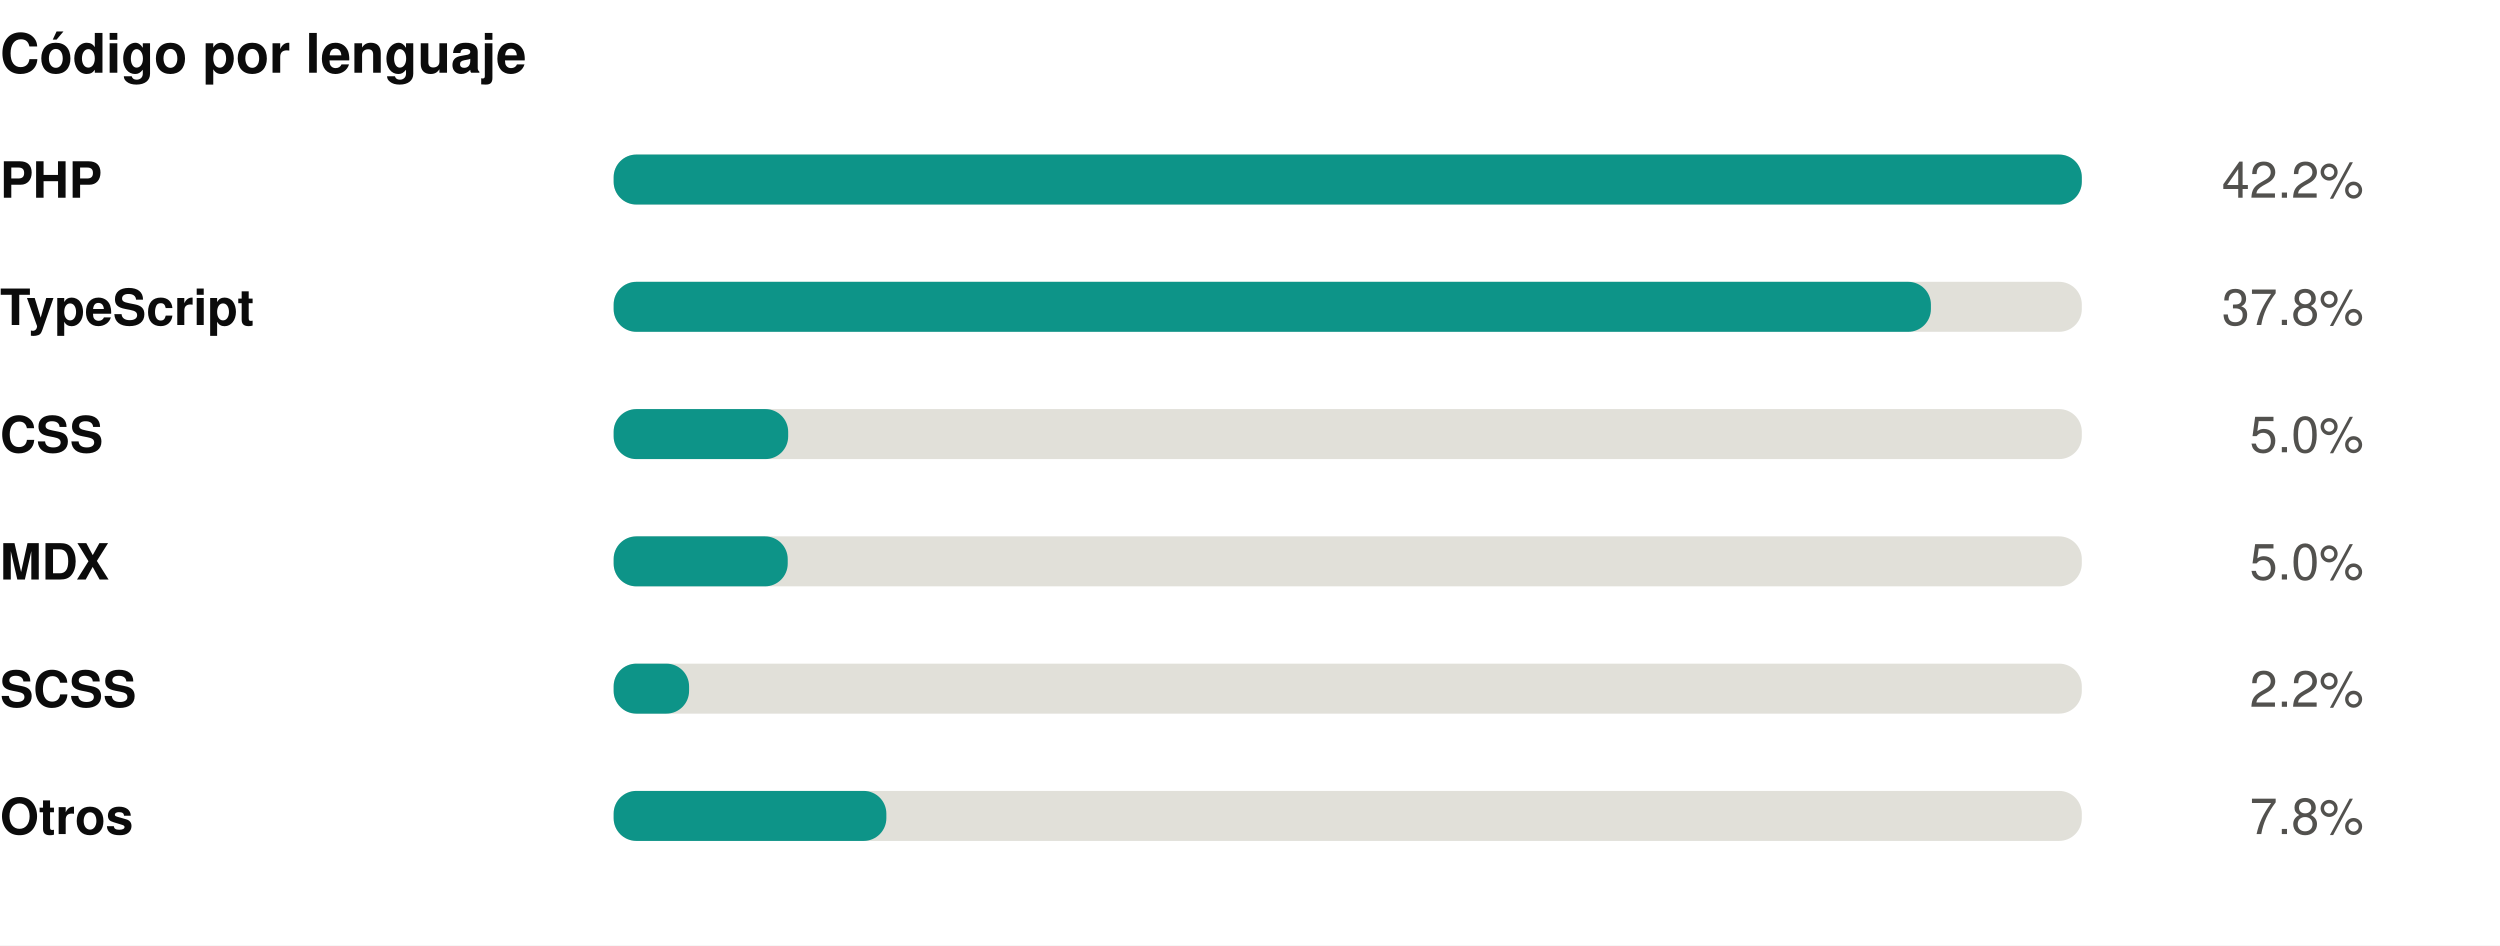
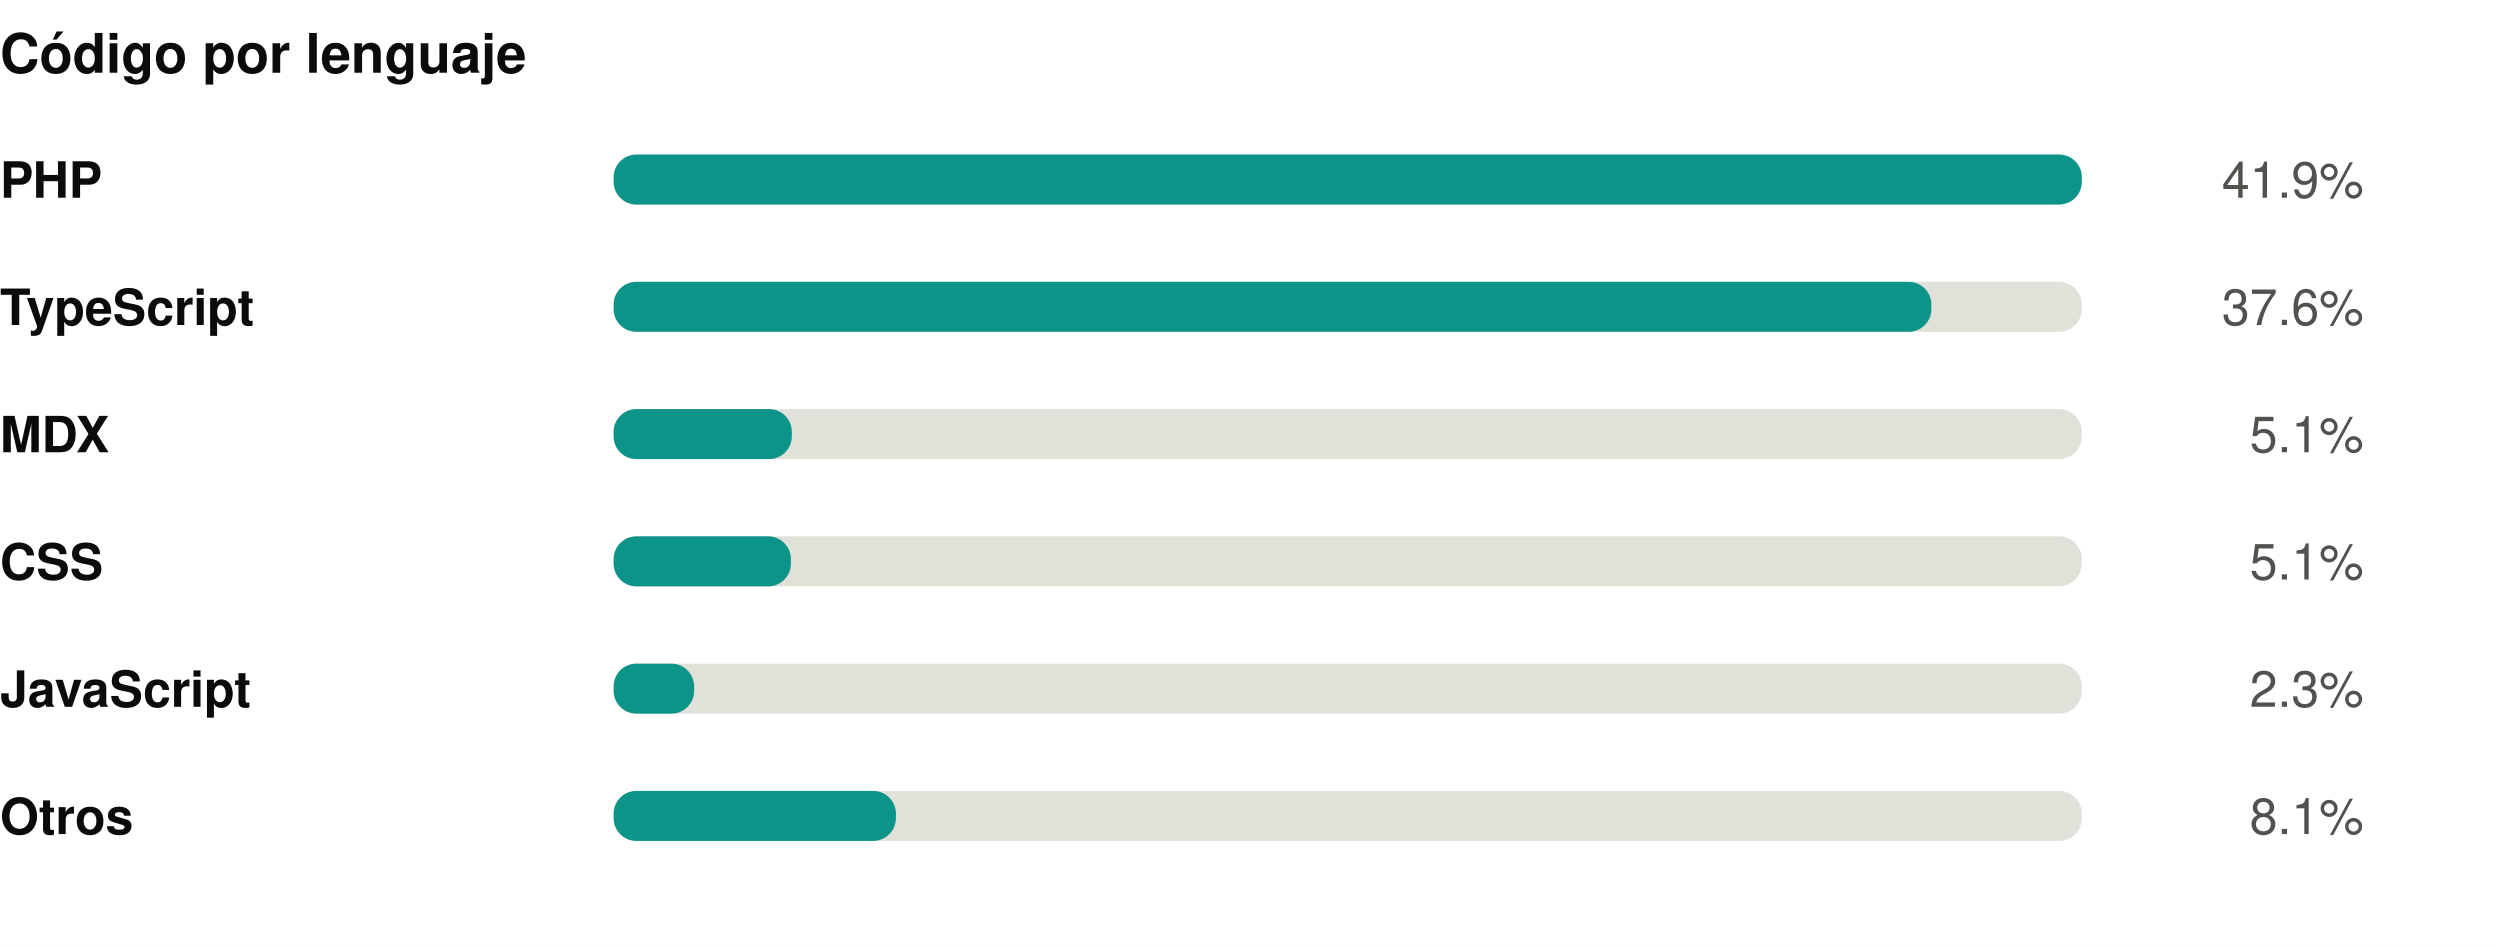
<svg xmlns="http://www.w3.org/2000/svg" width="550" height="208" viewBox="0 0 550 208" role="img">
  <rect width="550" height="208" fill="#ffffff" />
  <style>
@keyframes grow{from{transform:scaleX(0)}}
@keyframes rise{from{opacity:0;transform:translateY(9px)}}
@keyframes fade{from{opacity:0}}
@keyframes draw{to{stroke-dashoffset:0}}
.bar{transform-box:fill-box;transform-origin:left center;animation:grow .9s cubic-bezier(.22,1,.36,1) var(--d,0s) both}
.rise{animation:rise .7s cubic-bezier(.22,1,.36,1) var(--d,0s) both}
.fade{animation:fade .8s ease-out var(--d,0s) both}
.draw{animation:draw 1.7s ease-out .1s both}
@media (prefers-reduced-motion:reduce){
.bar,.rise,.fade,.draw{animation:none;transform:none;opacity:1;stroke-dashoffset:0}
}
</style>
  <g transform="translate(0,0)">
    <text x="0" y="16" font-family="-apple-system,BlinkMacSystemFont,'Segoe UI',Helvetica,Arial,sans-serif" font-size="12" font-weight="700" fill="#0b0b0b" text-anchor="start">Código por lenguaje</text>
    <text x="0" y="43.5" font-family="-apple-system,BlinkMacSystemFont,'Segoe UI',Helvetica,Arial,sans-serif" font-size="11" font-weight="600" fill="#0b0b0b" text-anchor="start">PHP</text>
    <rect x="135" y="34" width="323" height="11" rx="5" fill="#e1e0d9" />
    <rect class="bar" style="--d:0.00s" x="135" y="34" width="323.0" height="11" rx="5" fill="#0d9488" />
    <g class="fade" style="--d:0.00s">
-       <text x="520" y="43.5" font-family="-apple-system,BlinkMacSystemFont,'Segoe UI',Helvetica,Arial,sans-serif" font-size="11" font-weight="400" fill="#52514e" text-anchor="end">42.2%</text>
+       <text x="520" y="43.5" font-family="-apple-system,BlinkMacSystemFont,'Segoe UI',Helvetica,Arial,sans-serif" font-size="11" font-weight="400" fill="#52514e" text-anchor="end">41.9%</text>
    </g>
    <text x="0" y="71.5" font-family="-apple-system,BlinkMacSystemFont,'Segoe UI',Helvetica,Arial,sans-serif" font-size="11" font-weight="600" fill="#0b0b0b" text-anchor="start">TypeScript</text>
    <rect x="135" y="62" width="323" height="11" rx="5" fill="#e1e0d9" />
-     <rect class="bar" style="--d:0.07s" x="135" y="62" width="289.8" height="11" rx="5" fill="#0d9488" />
+     <rect class="bar" style="--d:0.07s" x="135" y="62" width="289.9" height="11" rx="5" fill="#0d9488" />
    <g class="fade" style="--d:0.07s">
-       <text x="520" y="71.5" font-family="-apple-system,BlinkMacSystemFont,'Segoe UI',Helvetica,Arial,sans-serif" font-size="11" font-weight="400" fill="#52514e" text-anchor="end">37.8%</text>
+       <text x="520" y="71.5" font-family="-apple-system,BlinkMacSystemFont,'Segoe UI',Helvetica,Arial,sans-serif" font-size="11" font-weight="400" fill="#52514e" text-anchor="end">37.6%</text>
    </g>
-     <text x="0" y="99.5" font-family="-apple-system,BlinkMacSystemFont,'Segoe UI',Helvetica,Arial,sans-serif" font-size="11" font-weight="600" fill="#0b0b0b" text-anchor="start">CSS</text>
+     <text x="0" y="99.5" font-family="-apple-system,BlinkMacSystemFont,'Segoe UI',Helvetica,Arial,sans-serif" font-size="11" font-weight="600" fill="#0b0b0b" text-anchor="start">MDX</text>
    <rect x="135" y="90" width="323" height="11" rx="5" fill="#e1e0d9" />
-     <rect class="bar" style="--d:0.14s" x="135" y="90" width="38.4" height="11" rx="5" fill="#0d9488" />
+     <rect class="bar" style="--d:0.14s" x="135" y="90" width="39.2" height="11" rx="5" fill="#0d9488" />
    <g class="fade" style="--d:0.14s">
-       <text x="520" y="99.5" font-family="-apple-system,BlinkMacSystemFont,'Segoe UI',Helvetica,Arial,sans-serif" font-size="11" font-weight="400" fill="#52514e" text-anchor="end">5.0%</text>
+       <text x="520" y="99.5" font-family="-apple-system,BlinkMacSystemFont,'Segoe UI',Helvetica,Arial,sans-serif" font-size="11" font-weight="400" fill="#52514e" text-anchor="end">5.1%</text>
    </g>
-     <text x="0" y="127.5" font-family="-apple-system,BlinkMacSystemFont,'Segoe UI',Helvetica,Arial,sans-serif" font-size="11" font-weight="600" fill="#0b0b0b" text-anchor="start">MDX</text>
+     <text x="0" y="127.5" font-family="-apple-system,BlinkMacSystemFont,'Segoe UI',Helvetica,Arial,sans-serif" font-size="11" font-weight="600" fill="#0b0b0b" text-anchor="start">CSS</text>
    <rect x="135" y="118" width="323" height="11" rx="5" fill="#e1e0d9" />
-     <rect class="bar" style="--d:0.21s" x="135" y="118" width="38.3" height="11" rx="5" fill="#0d9488" />
+     <rect class="bar" style="--d:0.21s" x="135" y="118" width="39.0" height="11" rx="5" fill="#0d9488" />
    <g class="fade" style="--d:0.21s">
-       <text x="520" y="127.5" font-family="-apple-system,BlinkMacSystemFont,'Segoe UI',Helvetica,Arial,sans-serif" font-size="11" font-weight="400" fill="#52514e" text-anchor="end">5.0%</text>
+       <text x="520" y="127.5" font-family="-apple-system,BlinkMacSystemFont,'Segoe UI',Helvetica,Arial,sans-serif" font-size="11" font-weight="400" fill="#52514e" text-anchor="end">5.1%</text>
    </g>
-     <text x="0" y="155.5" font-family="-apple-system,BlinkMacSystemFont,'Segoe UI',Helvetica,Arial,sans-serif" font-size="11" font-weight="600" fill="#0b0b0b" text-anchor="start">SCSS</text>
+     <text x="0" y="155.5" font-family="-apple-system,BlinkMacSystemFont,'Segoe UI',Helvetica,Arial,sans-serif" font-size="11" font-weight="600" fill="#0b0b0b" text-anchor="start">JavaScript</text>
    <rect x="135" y="146" width="323" height="11" rx="5" fill="#e1e0d9" />
-     <rect class="bar" style="--d:0.28s" x="135" y="146" width="16.6" height="11" rx="5" fill="#0d9488" />
+     <rect class="bar" style="--d:0.28s" x="135" y="146" width="17.7" height="11" rx="5" fill="#0d9488" />
    <g class="fade" style="--d:0.28s">
-       <text x="520" y="155.5" font-family="-apple-system,BlinkMacSystemFont,'Segoe UI',Helvetica,Arial,sans-serif" font-size="11" font-weight="400" fill="#52514e" text-anchor="end">2.2%</text>
+       <text x="520" y="155.5" font-family="-apple-system,BlinkMacSystemFont,'Segoe UI',Helvetica,Arial,sans-serif" font-size="11" font-weight="400" fill="#52514e" text-anchor="end">2.3%</text>
    </g>
    <text x="0" y="183.5" font-family="-apple-system,BlinkMacSystemFont,'Segoe UI',Helvetica,Arial,sans-serif" font-size="11" font-weight="600" fill="#0b0b0b" text-anchor="start">Otros</text>
    <rect x="135" y="174" width="323" height="11" rx="5" fill="#e1e0d9" />
-     <rect class="bar" style="--d:0.35s" x="135" y="174" width="60.0" height="11" rx="5" fill="#0d9488" />
+     <rect class="bar" style="--d:0.35s" x="135" y="174" width="62.1" height="11" rx="5" fill="#0d9488" />
    <g class="fade" style="--d:0.35s">
-       <text x="520" y="183.5" font-family="-apple-system,BlinkMacSystemFont,'Segoe UI',Helvetica,Arial,sans-serif" font-size="11" font-weight="400" fill="#52514e" text-anchor="end">7.8%</text>
+       <text x="520" y="183.5" font-family="-apple-system,BlinkMacSystemFont,'Segoe UI',Helvetica,Arial,sans-serif" font-size="11" font-weight="400" fill="#52514e" text-anchor="end">8.1%</text>
    </g>
  </g>
</svg>
